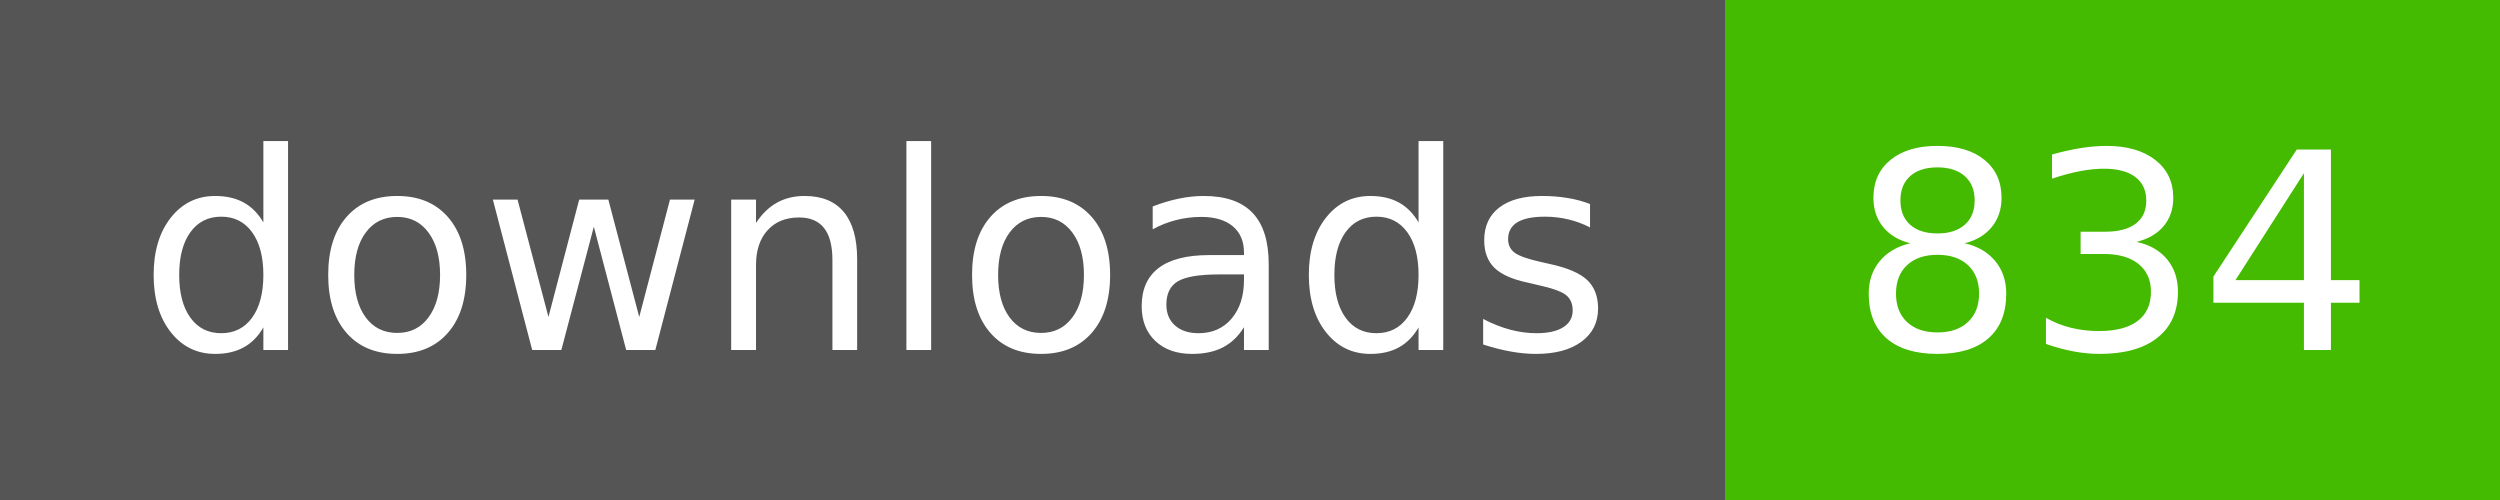
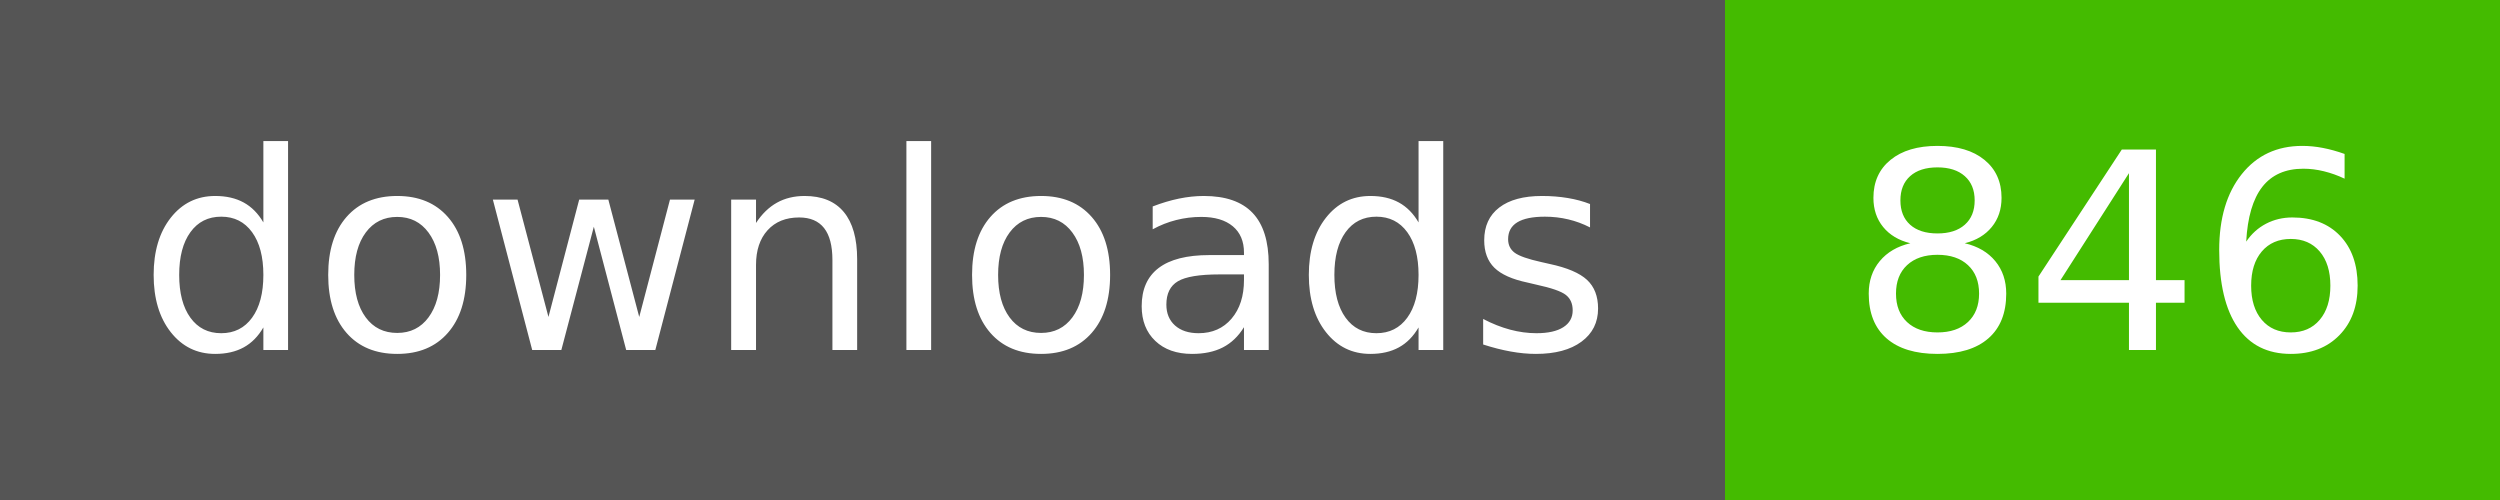
- <svg xmlns="http://www.w3.org/2000/svg" width="100" height="20" role="img" aria-label="downloads: 834">
+ <svg xmlns="http://www.w3.org/2000/svg" width="100" height="20" role="img" aria-label="downloads: 846">
  <g shape-rendering="crispEdges">
    <rect width="69" height="20" fill="#555" />
    <rect x="69" width="31" height="20" fill="#4b0" />
  </g>
  <g fill="#fff" text-anchor="middle" font-family="Verdana,Geneva,DejaVu Sans,sans-serif" text-rendering="geometricPrecision" font-size="110">
    <text x="350" y="140" textLength="590" transform="scale(.1)">downloads</text>
-     <text x="845" y="140" textLength="210" transform="scale(.1)">834</text>
+     <text x="845" y="140" textLength="210" transform="scale(.1)">846</text>
  </g>
</svg>
